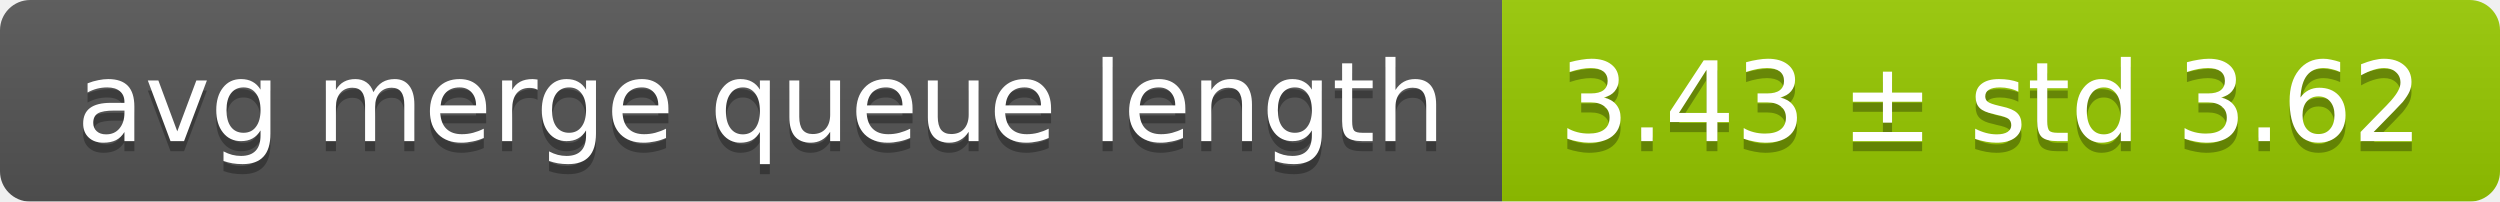
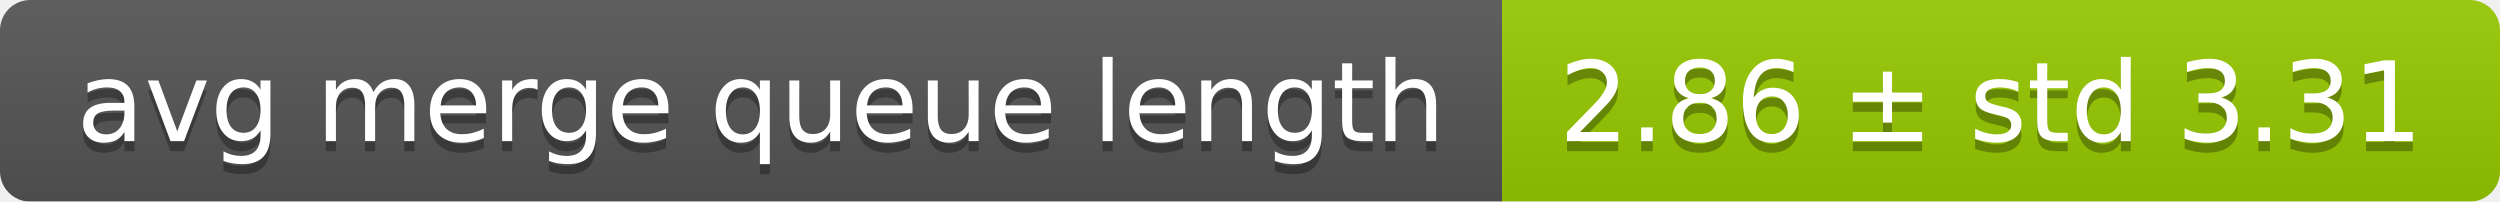
<svg xmlns="http://www.w3.org/2000/svg" width="248" height="20">
  <linearGradient id="smooth" x2="0" y2="100%">
    <stop offset="0" stop-color="#bbb" stop-opacity=".1" />
    <stop offset="1" stop-opacity=".1" />
  </linearGradient>
  <mask id="round">
    <rect width="248" height="20" rx="3" fill="#fff" />
  </mask>
  <g mask="url(#round)">
    <rect width="149" height="20" fill="#555" />
    <rect x="149" width="99" height="20" fill="#97ca00" />
    <rect width="248" height="20" fill="url(#smooth)" />
  </g>
  <g fill="#fff" text-anchor="middle" font-family="DejaVu Sans,Verdana,Geneva,sans-serif" font-size="11">
    <text x="75.5" y="15" fill="#010101" fill-opacity=".3">avg merge queue length</text>
    <text x="75.5" y="14">avg merge queue length</text>
-     <text x="197.5" y="15" fill="#010101" fill-opacity=".3">3.43 ± std 3.62</text>
-     <text x="197.5" y="14">3.43 ± std 3.62</text>
+     <text x="197.5" y="15" fill="#010101" fill-opacity=".3">2.86 ± std 3.31</text>
+     <text x="197.5" y="14">2.86 ± std 3.31</text>
  </g>
</svg>
